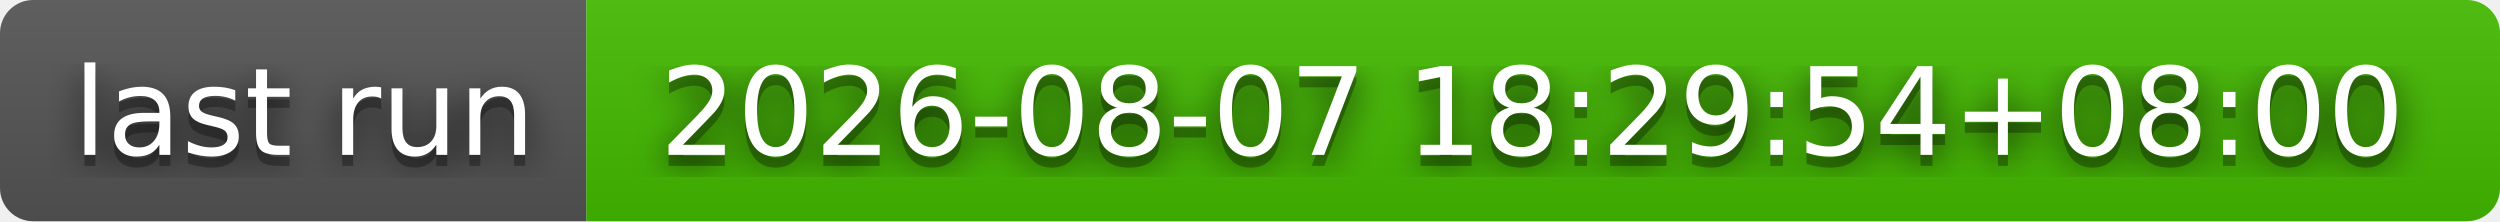
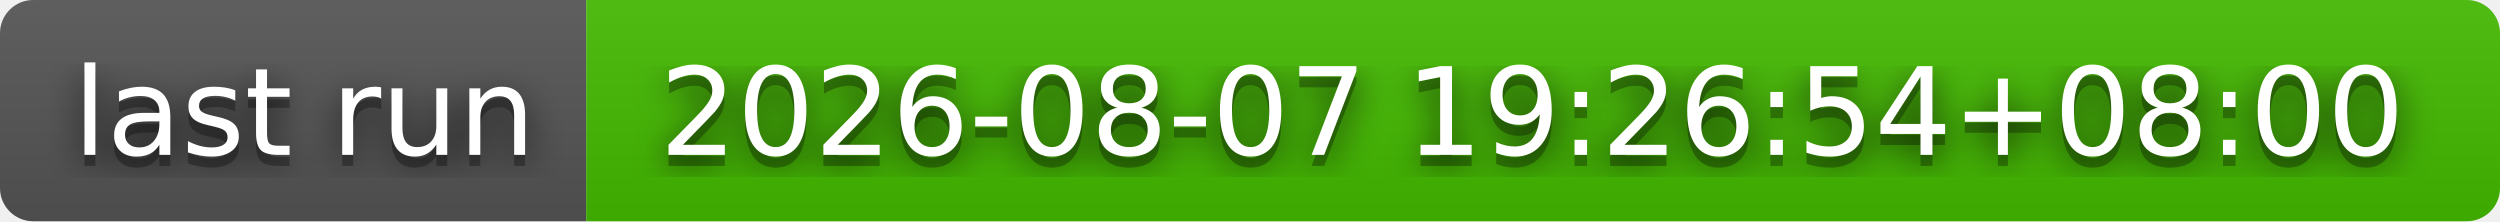
- <svg xmlns="http://www.w3.org/2000/svg" width="226" height="20" role="img" aria-label="last run: 2026-08-07 18:29:54+08:00">
+ <svg xmlns="http://www.w3.org/2000/svg" width="226" height="20" role="img" aria-label="last run: 2026-08-07 19:26:54+08:00">
  <filter id="blur">
    <feGaussianBlur stdDeviation="16" />
  </filter>
  <linearGradient id="s" x2="0" y2="100%">
    <stop offset="0" stop-color="#bbb" stop-opacity=".1" />
    <stop offset="1" stop-opacity=".1" />
  </linearGradient>
  <clipPath id="r">
    <rect width="226" height="20" rx="3" />
  </clipPath>
  <g clip-path="url(#r)">
    <rect width="53" height="20" fill="#555" />
    <rect x="53" width="173" height="20" fill="#4b0" />
    <rect width="226" height="20" fill="url(#s)" />
  </g>
  <g fill="#fff" text-anchor="middle" font-family="Verdana,Geneva,DejaVu Sans,sans-serif" text-rendering="geometricPrecision" font-size="110">
    <g transform="scale(.1)">
      <g aria-hidden="true" fill="#010101">
        <text x="275" y="150" fill-opacity=".8" filter="url(#blur)" textLength="430">last run</text>
        <text x="275" y="150" fill-opacity=".3" textLength="430">last run</text>
      </g>
      <text x="275" y="140" textLength="430">last run</text>
    </g>
    <g transform="scale(.1)">
      <g aria-hidden="true" fill="#010101">
-         <text x="1385" y="150" fill-opacity=".8" filter="url(#blur)" textLength="1630">2026-08-07 18:29:54+08:00</text>
-         <text x="1385" y="150" fill-opacity=".3" textLength="1630">2026-08-07 18:29:54+08:00</text>
+         <text x="1385" y="150" fill-opacity=".8" filter="url(#blur)" textLength="1630">2026-08-07 19:26:54+08:00</text>
+         <text x="1385" y="150" fill-opacity=".3" textLength="1630">2026-08-07 19:26:54+08:00</text>
      </g>
-       <text x="1385" y="140" textLength="1630">2026-08-07 18:29:54+08:00</text>
+       <text x="1385" y="140" textLength="1630">2026-08-07 19:26:54+08:00</text>
    </g>
  </g>
</svg>
